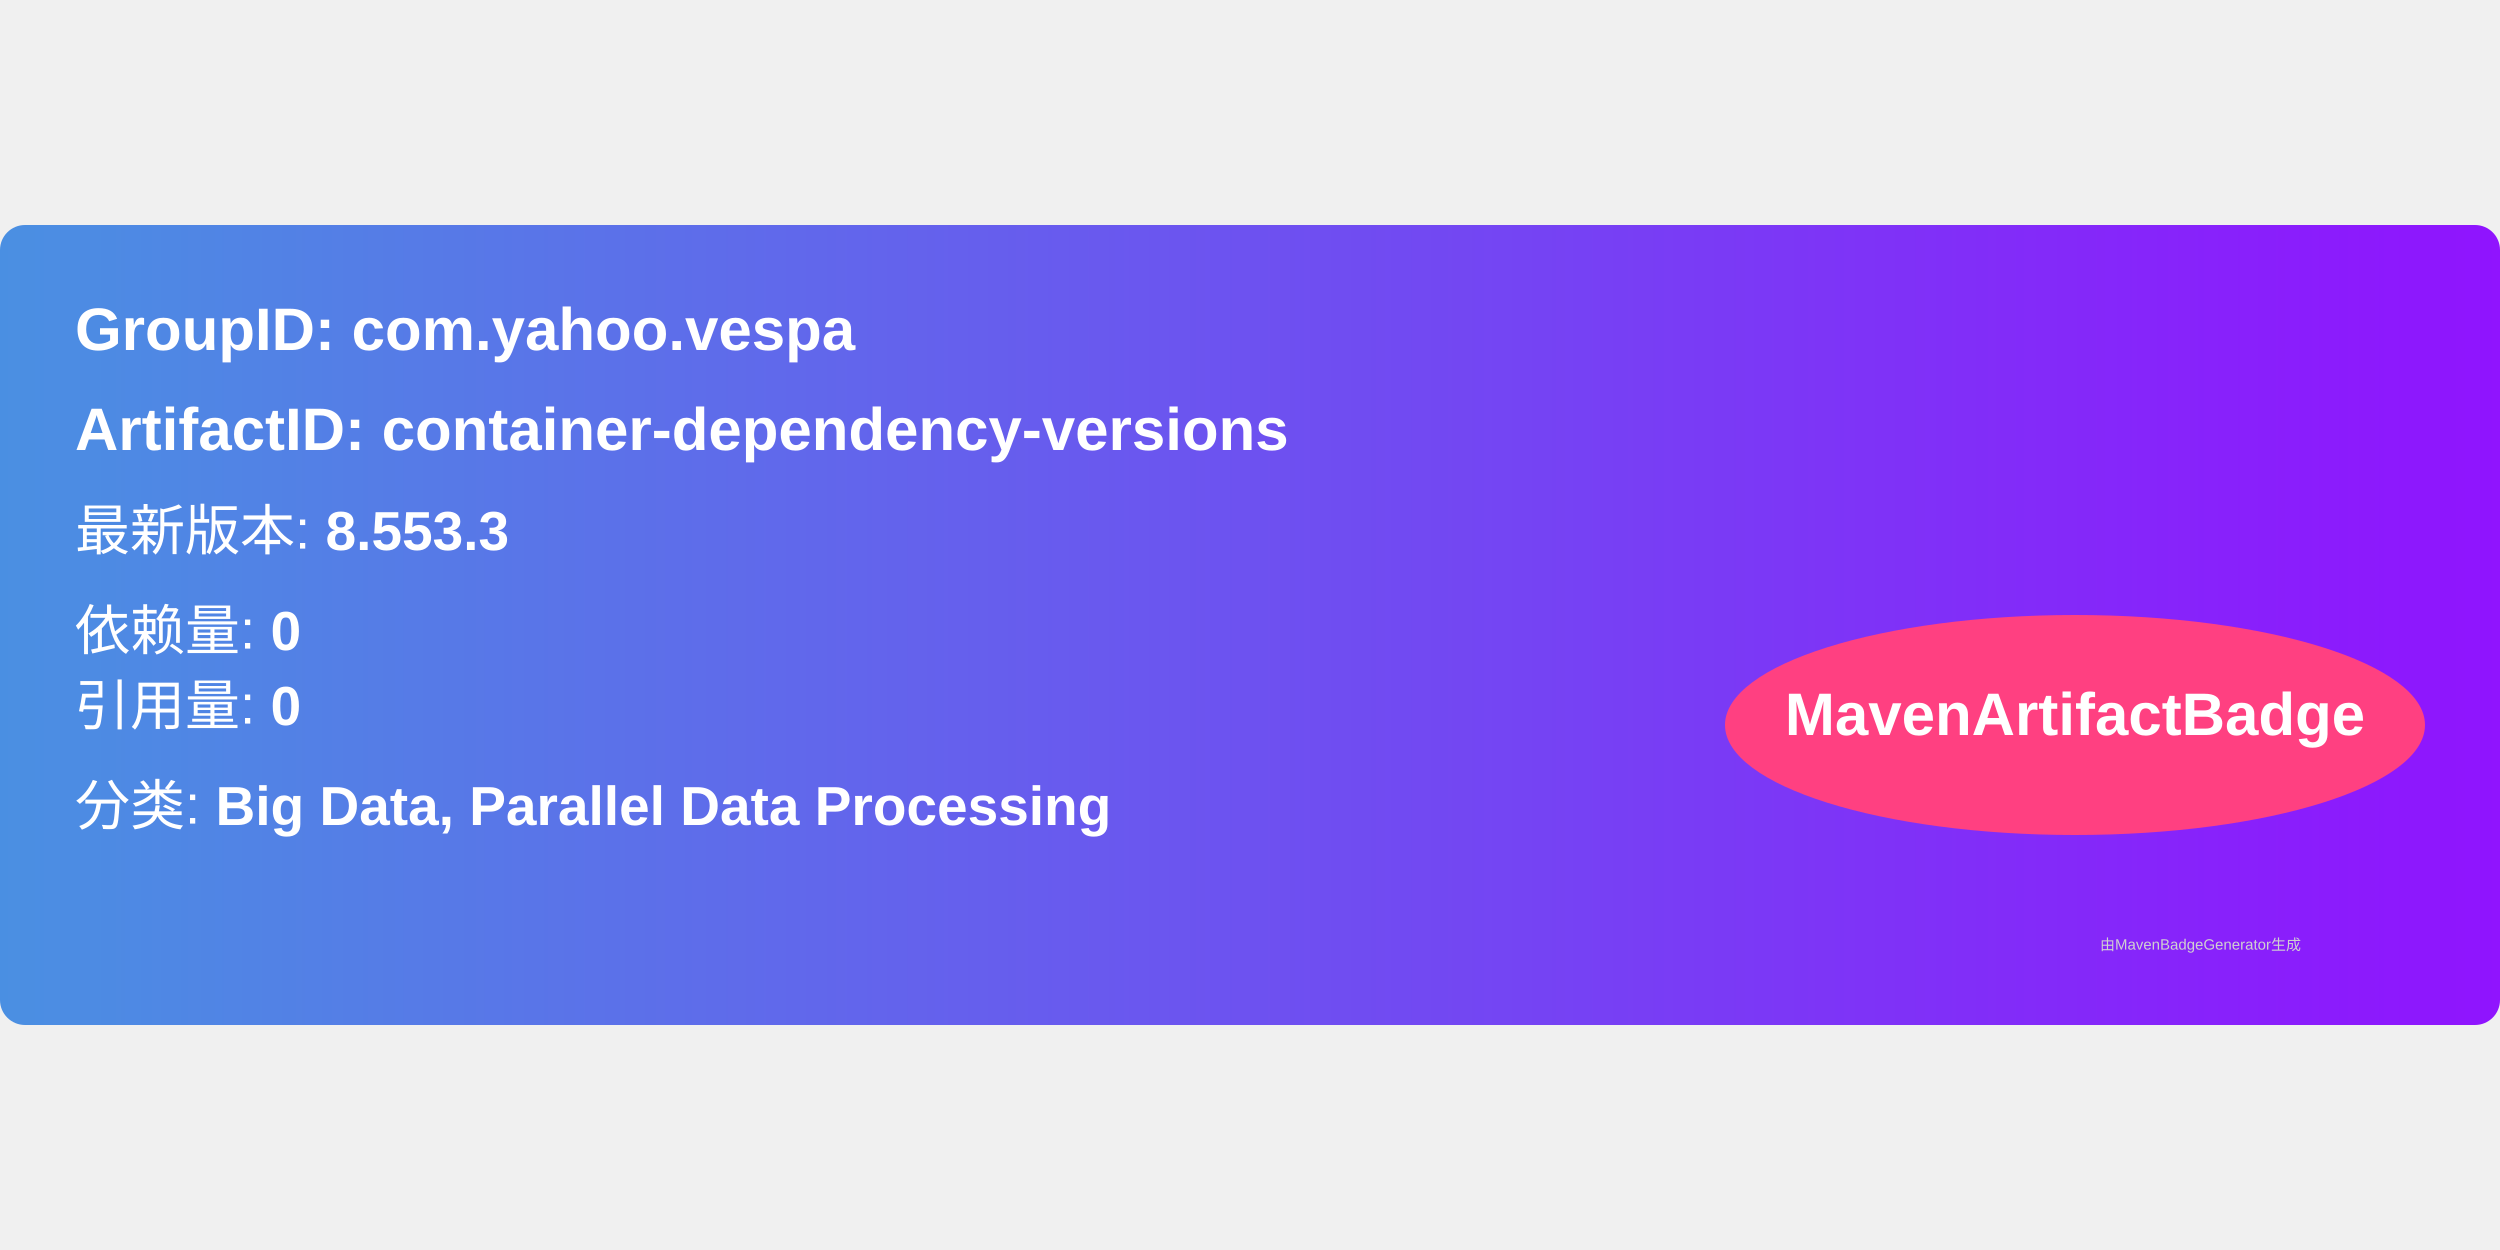
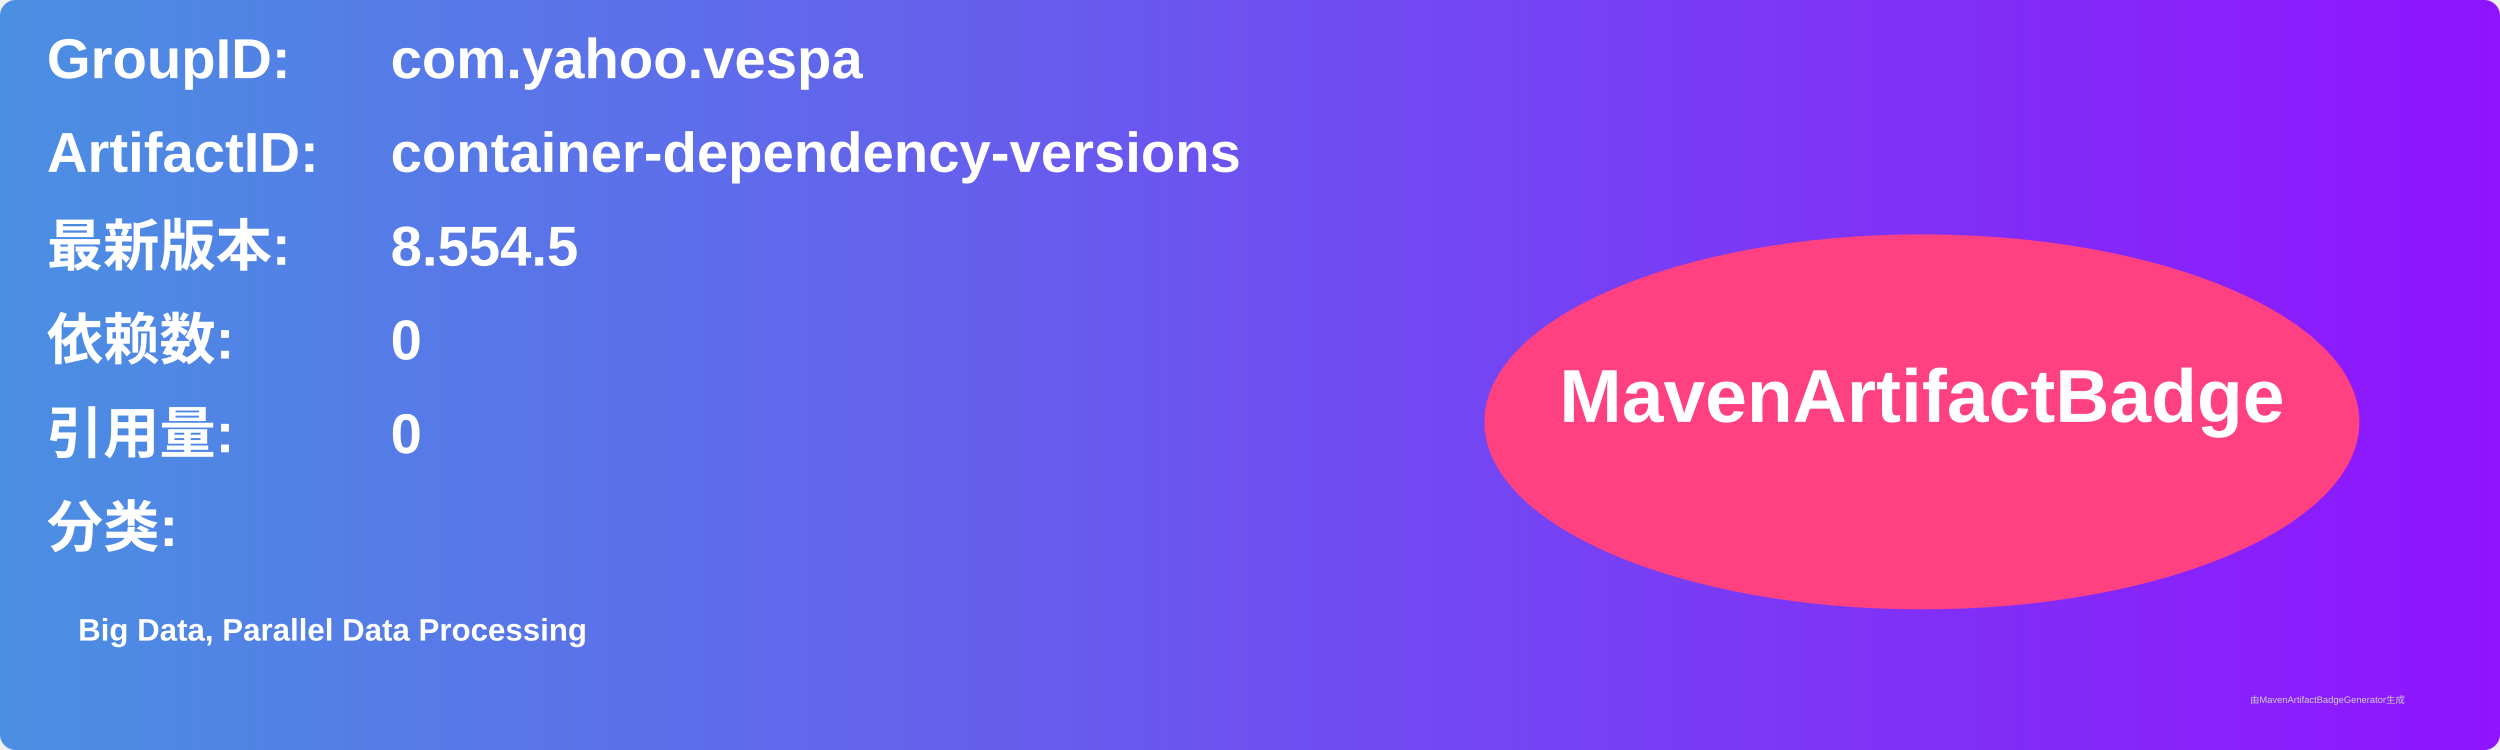
- <svg xmlns="http://www.w3.org/2000/svg" width="300" height="150" viewBox="0 0 500 160">
+ <svg xmlns="http://www.w3.org/2000/svg" width="800" height="240" viewBox="0 0 800 240">
  <linearGradient id="grad" x1="0%" y1="0%" x2="100%" y2="0%">
    <stop offset="0%" stop-color="#4a90e2" />
    <stop offset="100%" stop-color="#9013fe" />
  </linearGradient>
  <rect width="100%" height="100%" rx="5" ry="5" fill="url(#grad)" />
  <g transform="translate(15, 15)">
-     <text x="0" y="10" font-family="Arial" font-size="12" fill="white" font-weight="bold" width="260">
-       GroupID:   com.yahoo.vespa
+     <text x="0" y="10" font-family="Arial" font-size="18" fill="white" font-weight="bold" width="260">GroupID:</text>
+     <text x="110" y="10" font-family="Arial" font-size="18" fill="white" font-weight="bold" width="460">com.yahoo.vespa</text>
+     <text x="0" y="40" font-family="Arial" font-size="18" fill="white" font-weight="bold" width="260">ArtifactID:</text>
+     <text x="110" y="40" font-family="Arial" font-size="18" fill="white" font-weight="bold" width="460">container-dependency-versions</text>
+     <text x="0" y="70" font-family="Arial" font-size="18" fill="white" font-weight="bold">最新版本:</text>
+     <text x="110" y="70" font-family="Arial" font-size="18" fill="white" font-weight="bold">
+       <tspan font-weight="bold">8.554.5</tspan>
    </text>
-     <text x="0" y="30" font-family="Arial" font-size="12" fill="white" font-weight="bold" width="260">
-       ArtifactID: container-dependency-versions
+     <text x="0" y="100" font-family="Arial" font-size="18" fill="white" font-weight="bold">依赖数: </text>
+     <text x="110" y="100" font-family="Arial" font-size="18" fill="white">
+       <tspan font-weight="bold">0</tspan>
    </text>
-     <text x="0" y="50" font-family="Arial" font-size="11" fill="white">
-       最新版本: <tspan font-weight="bold">8.553.3</tspan>
+     <text x="0" y="130" font-family="Arial" font-size="18" fill="white" font-weight="bold">引用量: </text>
+     <text x="110" y="130" font-family="Arial" font-size="18" fill="white">
+       <tspan font-weight="bold">0</tspan>
    </text>
-     <text x="0" y="70" font-family="Arial" font-size="11" fill="white">
-       依赖量: <tspan font-weight="bold">0</tspan>
+     <text x="0" y="160" font-family="Arial" font-size="18" fill="white" font-weight="bold">分类:</text>
+     <text x="10" y="190" font-family="Arial" font-size="10" fill="white">
+       <tspan font-weight="bold">Big Data, Parallel Data Processing</tspan>
    </text>
-     <text x="0" y="85" font-family="Arial" font-size="11" fill="white">
-       引用量: <tspan font-weight="bold">0</tspan>
-     </text>
-     <text x="0" y="105" font-family="Arial" font-size="11" fill="white">
-       分类: <tspan font-weight="bold">Big Data, Parallel Data Processing</tspan>
-     </text>
-     <ellipse cx="400" cy="85" rx="70" ry="22" fill="#ff4081" />
-     <text x="400" y="87" text-anchor="middle" font-family="Arial" font-size="12" fill="white" font-weight="bold">MavenArtifactBadge</text>
+     <ellipse cx="600" cy="120" rx="140" ry="60" fill="#ff4081" />
+     <text x="600" y="120" text-anchor="middle" font-family="Arial" font-size="24" fill="white" font-weight="bold">MavenArtifactBadge</text>
  </g>
-   <text x="420" y="145" font-family="Arial" font-size="3" fill="#d0d0d0">
-     由MavenBadgeGenerator生成
-   </text>
+   <text x="720" y="225" font-family="Arial" font-size="3" fill="#d0d0d0">由MavenArtifactBadgeGenerator生成</text>
</svg>
